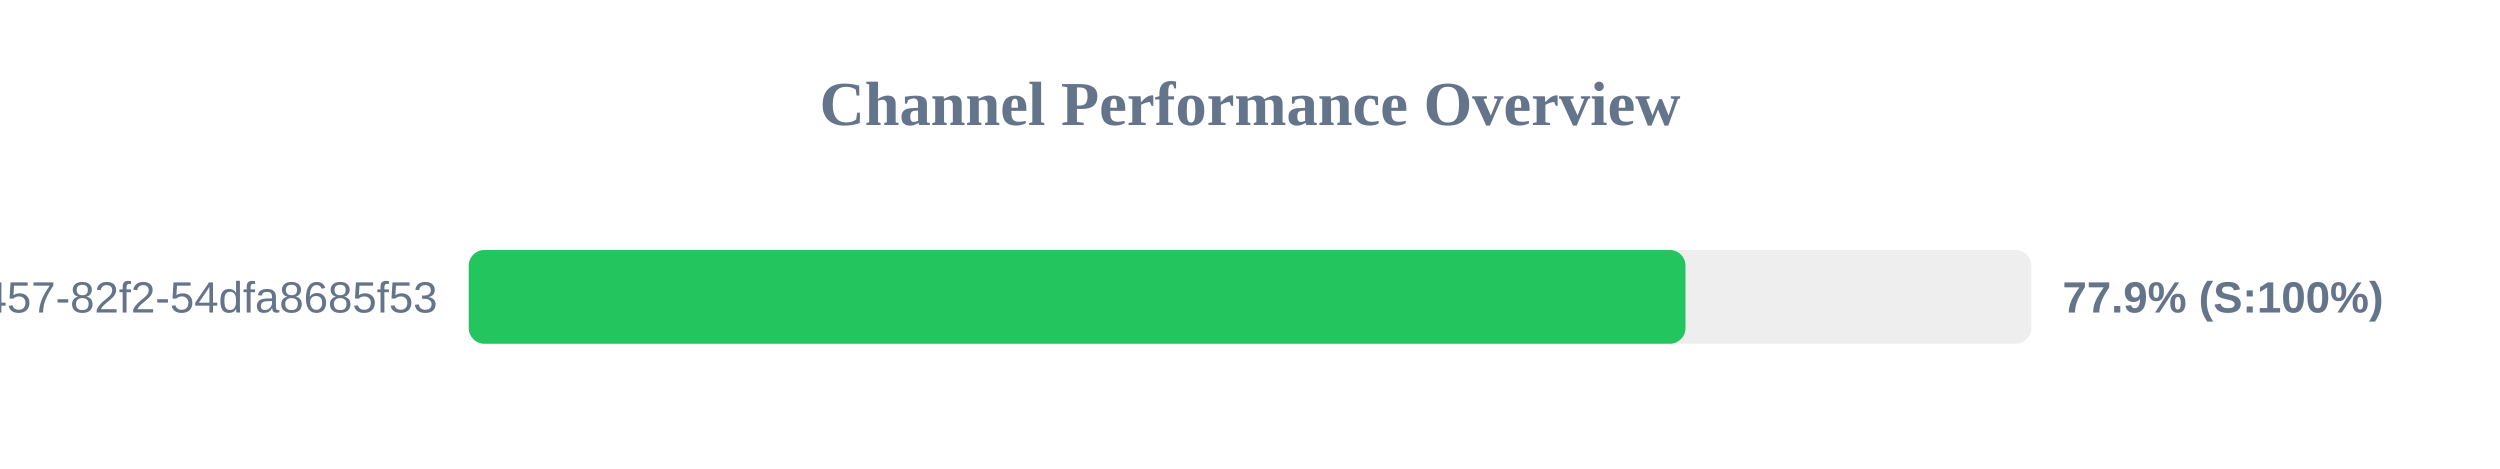
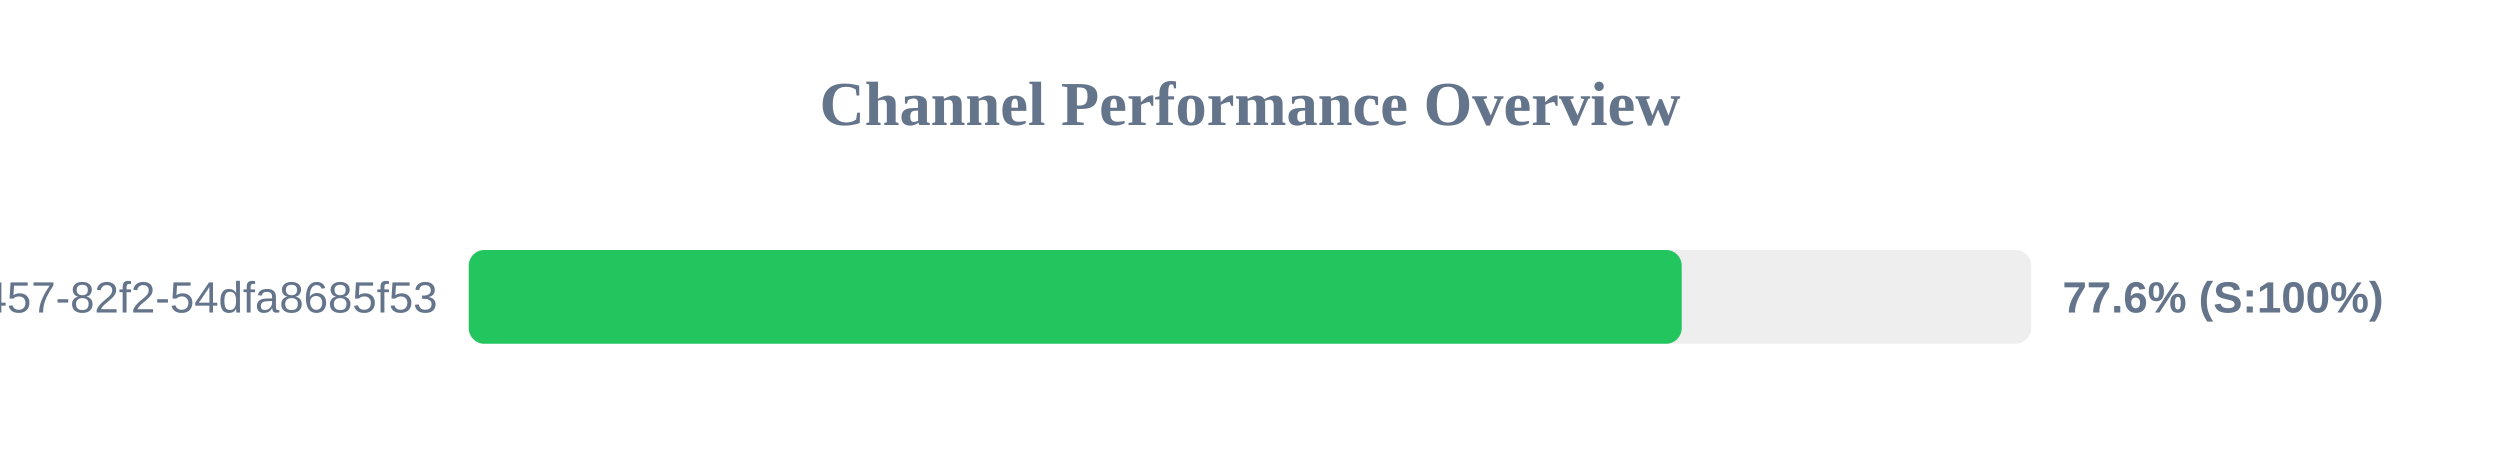
<svg xmlns="http://www.w3.org/2000/svg" width="800" height="150" version="1.1">
  <style>
        .row { font: 14px Arial; fill: #64748b; }
        .score { font: bold 14px Arial; fill: #64748b; }
    </style>
  <text x="400" y="40" text-anchor="middle" font-size="20px" font-weight="bold" fill="#64748b">Channel Performance Overview</text>
  <rect x="150" y="80" width="500" height="30" fill="#eee" rx="5" />
-   <rect x="150" y="80" width="389.35" height="30" fill="#22c55e" rx="5" />
+   <rect x="150" y="80" width="388.15" height="30" fill="#22c55e" rx="5" />
  <text x="140" y="100" text-anchor="end" class="row">?uuid=413c8b50-96bf-4457-82f2-54dfa8685f53</text>
-   <text x="660" y="100" text-anchor="start" class="score">77.9% (S:100%)</text>
+   <text x="660" y="100" text-anchor="start" class="score">77.6% (S:100%)</text>
</svg>
